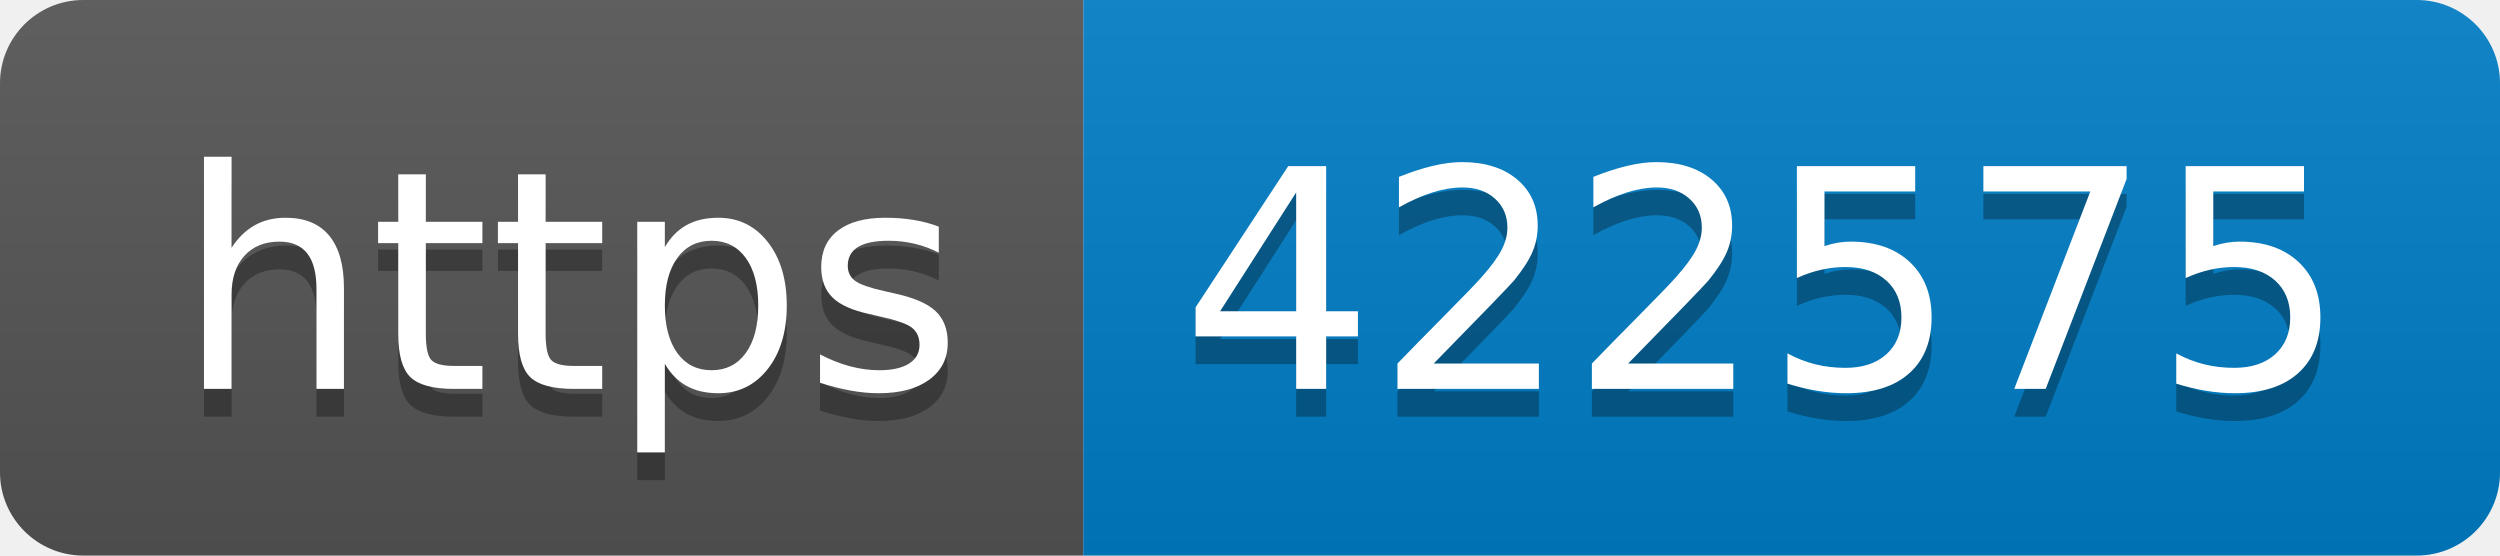
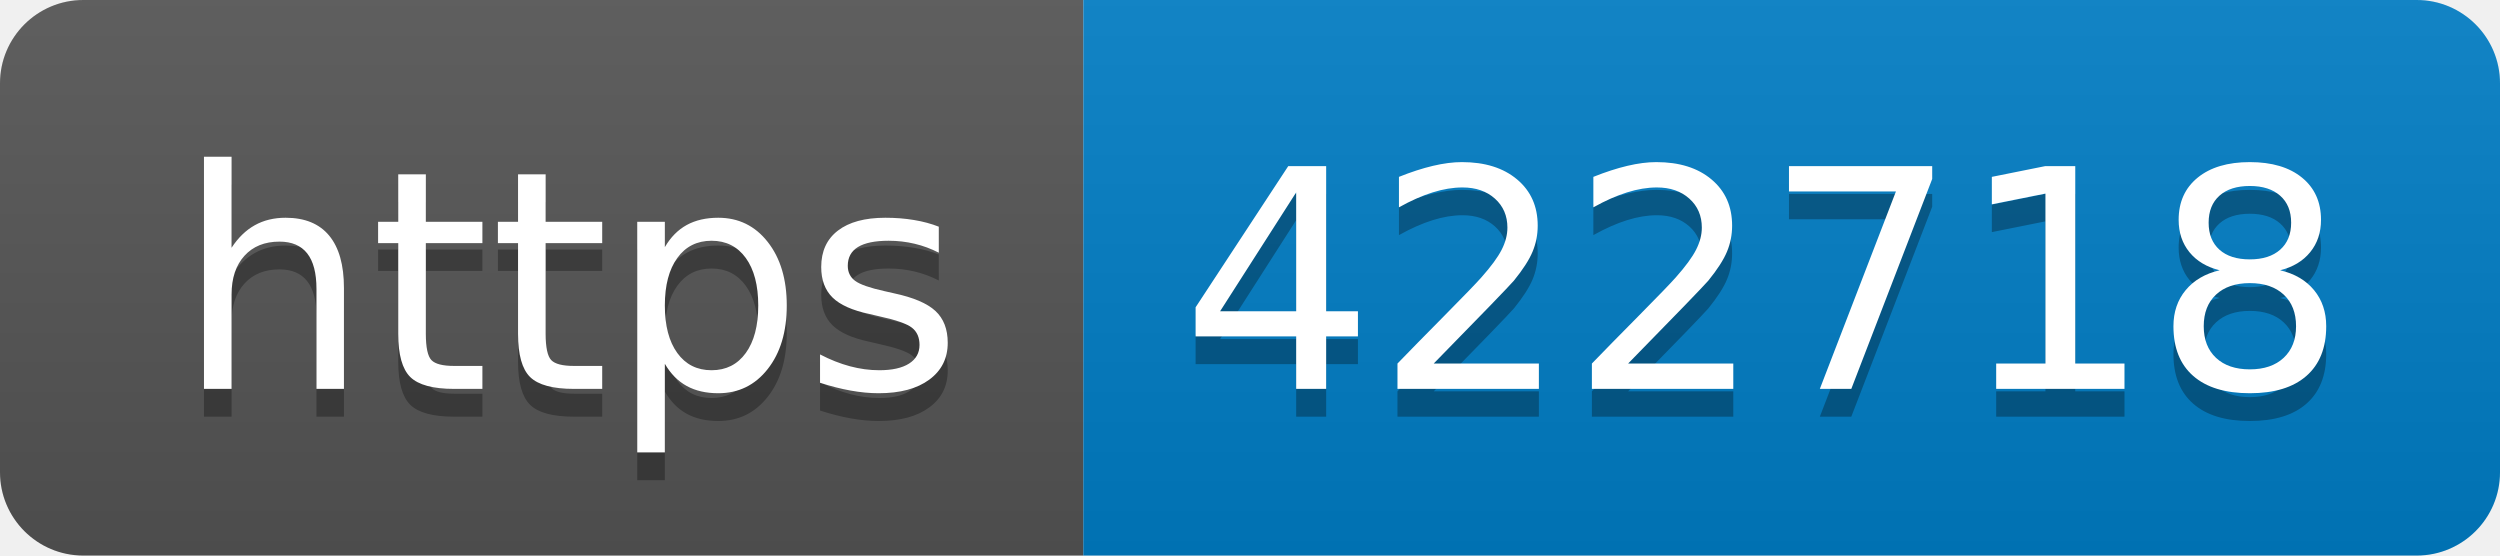
- <svg xmlns="http://www.w3.org/2000/svg" width="90" height="20" role="img" aria-label="https: 422575">
+ <svg xmlns="http://www.w3.org/2000/svg" width="90" height="20" role="img" aria-label="https: 422718">
  <linearGradient id="s" x2="0" y2="100%">
    <stop offset="0" stop-color="#bbb" stop-opacity=".1" />
    <stop offset="1" stop-opacity=".1" />
  </linearGradient>
  <clipPath id="r">
    <rect width="90" height="20" rx="3" fill="#fff" />
  </clipPath>
  <g clip-path="url(#r)">
    <rect width="39" height="20" fill="#555" />
    <rect x="39" width="51" height="20" fill="#007ec6" />
    <rect width="90" height="20" fill="url(#s)" />
  </g>
  <g fill="#fff" text-anchor="middle" font-family="Verdana,Geneva,DejaVu Sans,sans-serif" text-rendering="geometricPrecision" font-size="110">
    <text aria-hidden="true" x="205" y="150" fill="#010101" fill-opacity=".3" transform="scale(.1)" textLength="290">https</text>
    <text x="205" y="140" transform="scale(.1)" fill="#fff" textLength="290">https</text>
-     <text aria-hidden="true" x="635" y="150" fill="#010101" fill-opacity=".3" transform="scale(.1)" textLength="410">422575</text>
-     <text x="635" y="140" transform="scale(.1)" fill="#fff" textLength="410">422575</text>
+     <text aria-hidden="true" x="635" y="150" fill="#010101" fill-opacity=".3" transform="scale(.1)" textLength="410">422718</text>
+     <text x="635" y="140" transform="scale(.1)" fill="#fff" textLength="410">422718</text>
  </g>
</svg>
